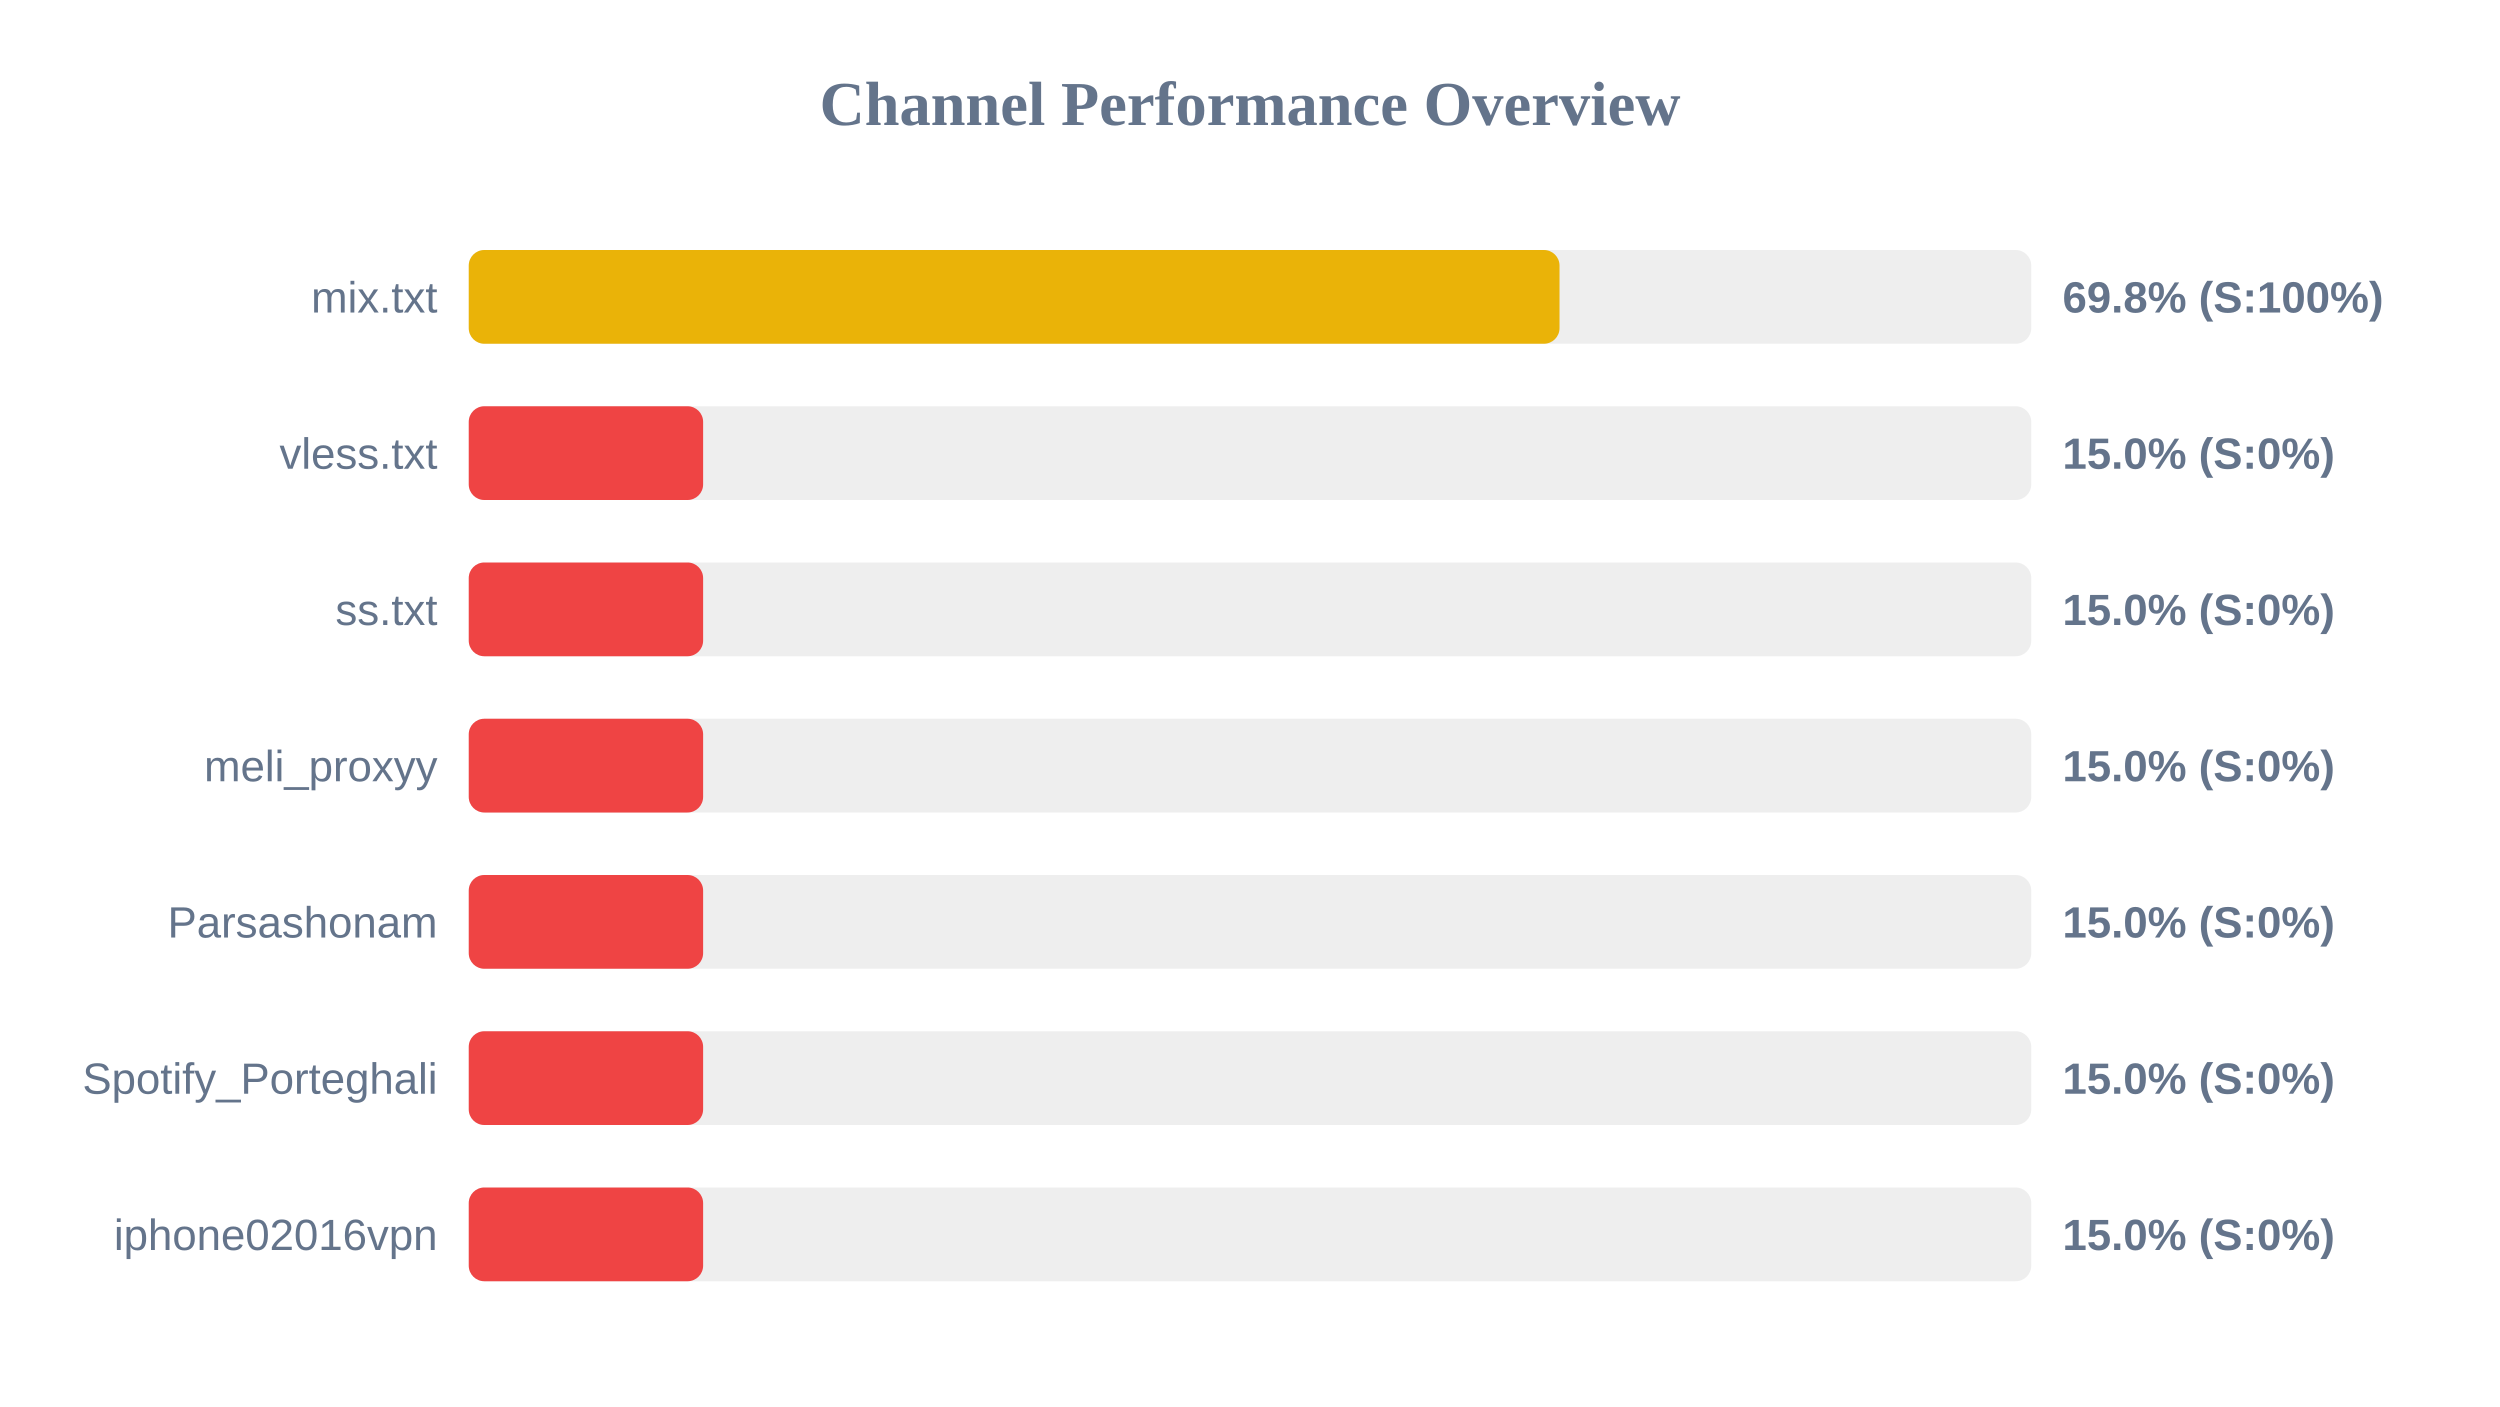
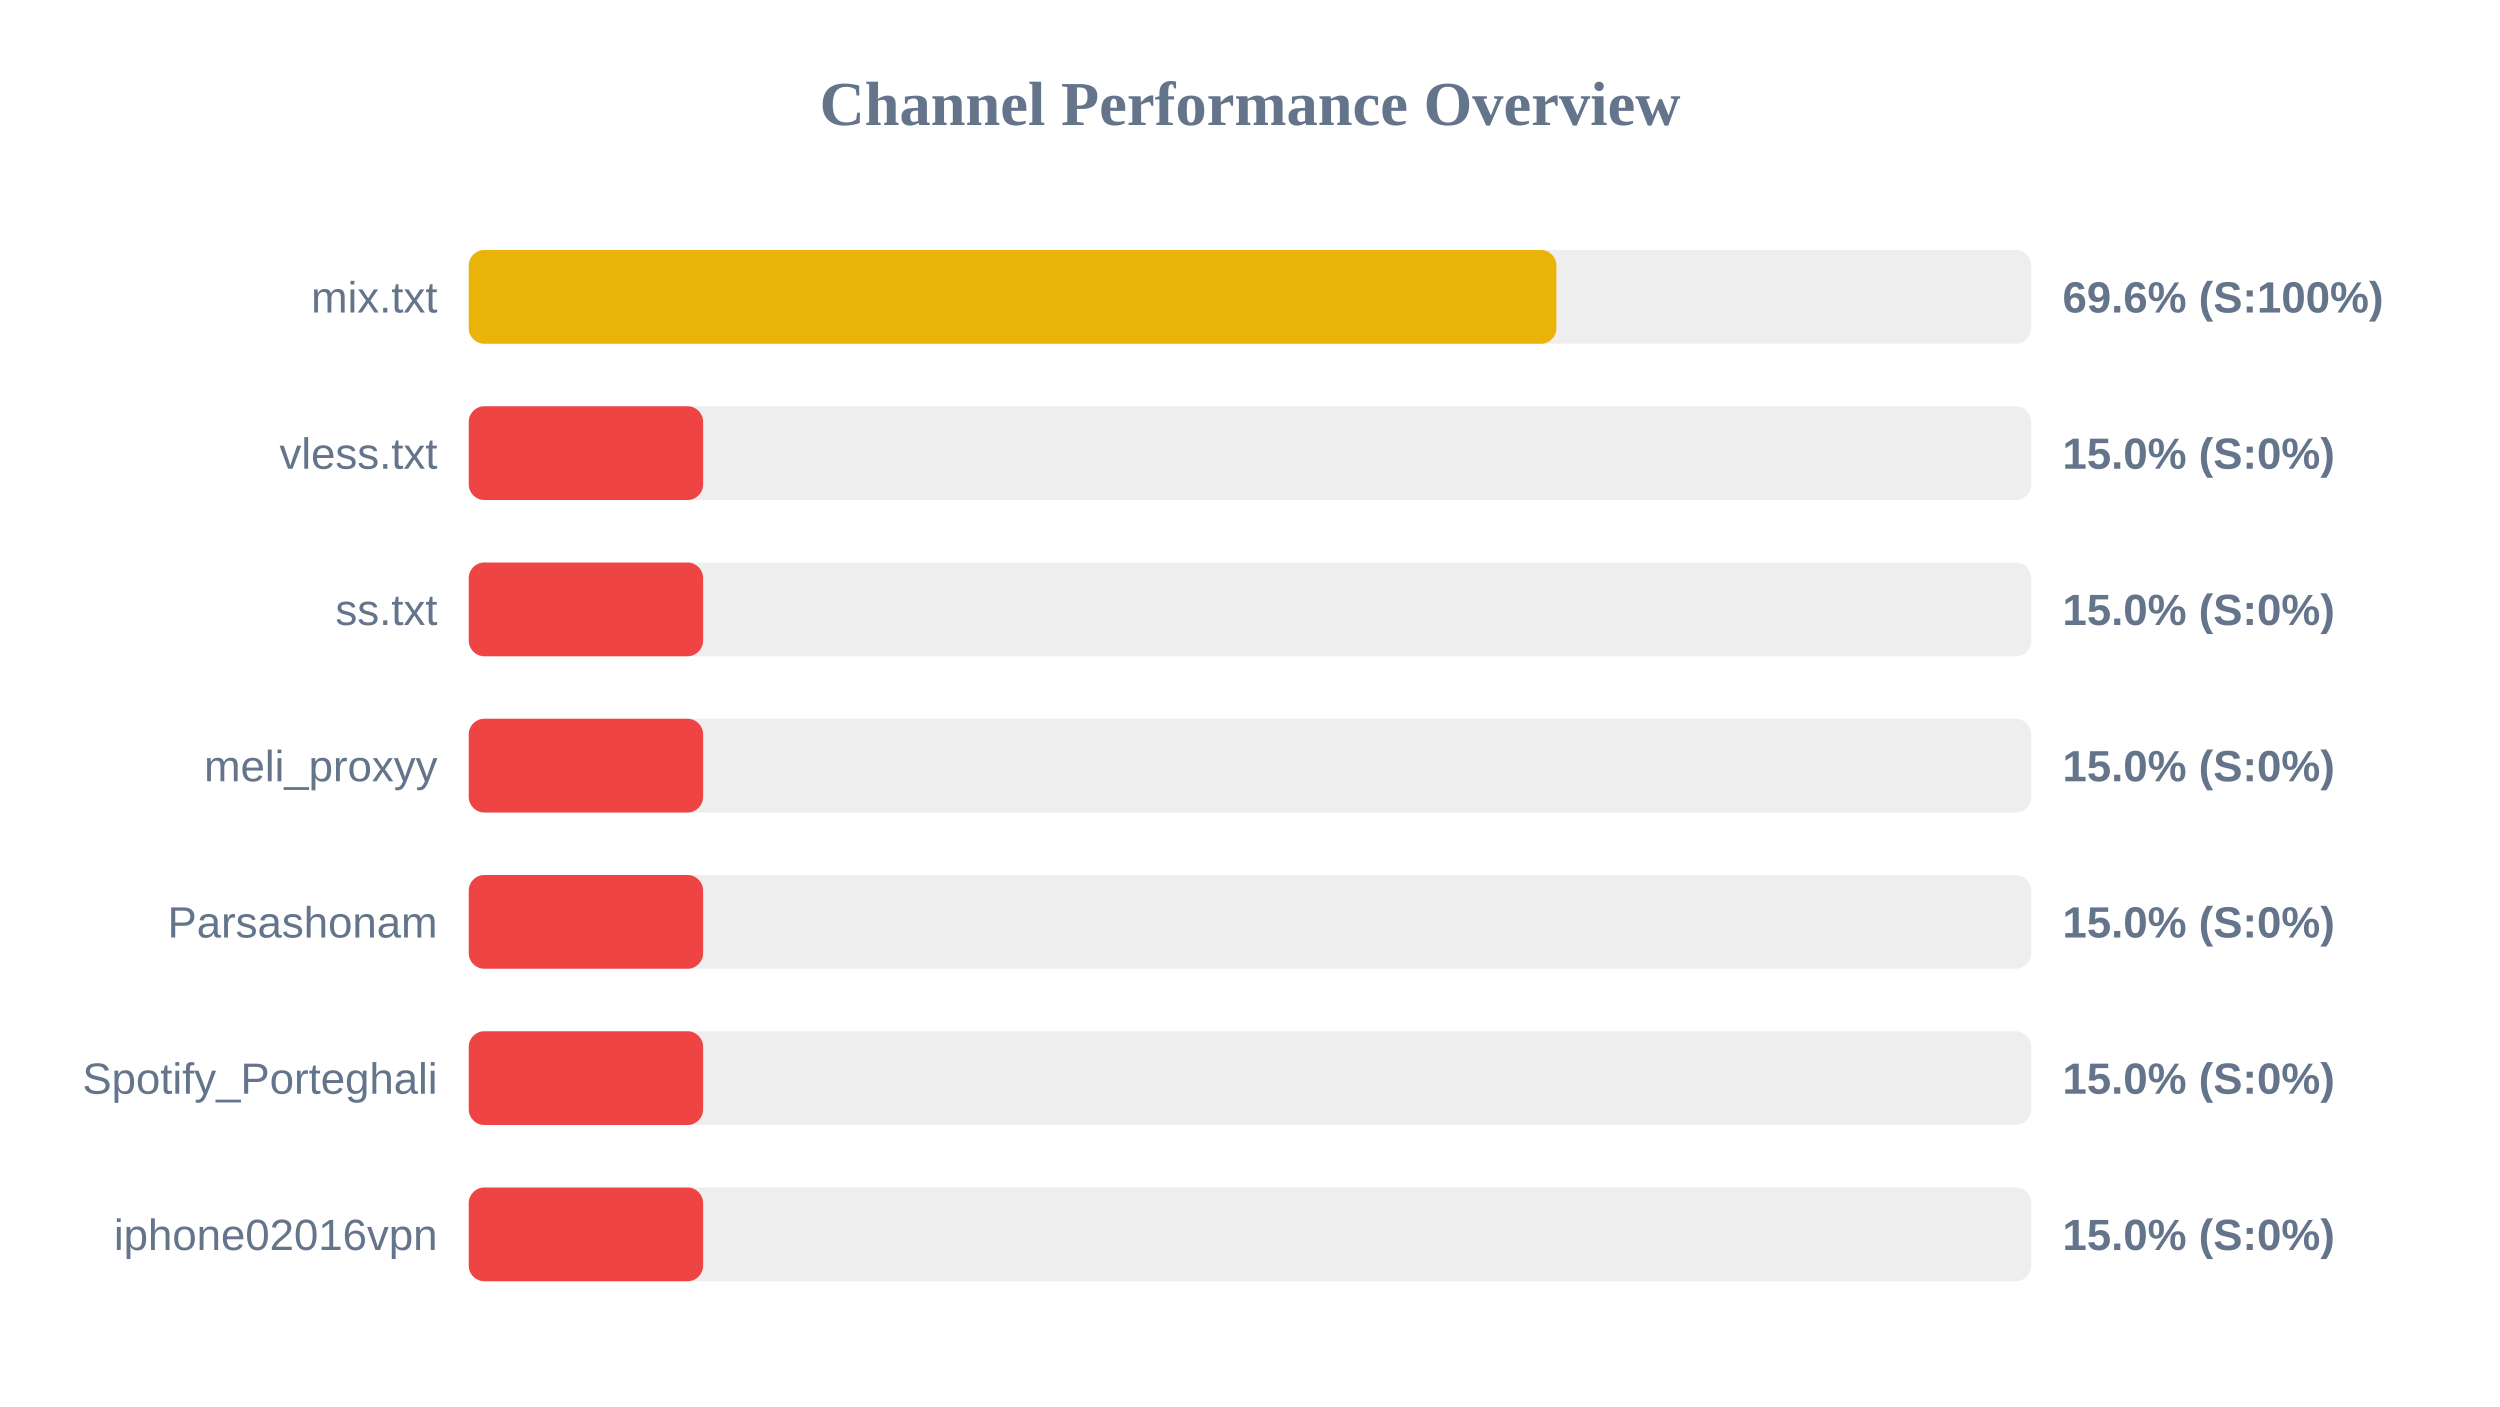
<svg xmlns="http://www.w3.org/2000/svg" width="800" height="450" version="1.1">
  <style>
        .row { font: 14px Arial; fill: #64748b; }
        .score { font: bold 14px Arial; fill: #64748b; }
    </style>
  <text x="400" y="40" text-anchor="middle" font-size="20px" font-weight="bold" fill="#64748b">Channel Performance Overview</text>
  <rect x="150" y="80" width="500" height="30" fill="#eee" rx="5" />
-   <rect x="150" y="80" width="349.05" height="30" fill="#eab308" rx="5" />
+   <rect x="150" y="80" width="348.05" height="30" fill="#eab308" rx="5" />
  <text x="140" y="100" text-anchor="end" class="row">mix.txt</text>
-   <text x="660" y="100" text-anchor="start" class="score">69.8% (S:100%)</text>
+   <text x="660" y="100" text-anchor="start" class="score">69.6% (S:100%)</text>
  <rect x="150" y="130" width="500" height="30" fill="#eee" rx="5" />
  <rect x="150" y="130" width="75.0" height="30" fill="#ef4444" rx="5" />
  <text x="140" y="150" text-anchor="end" class="row">vless.txt</text>
  <text x="660" y="150" text-anchor="start" class="score">15.0% (S:0%)</text>
  <rect x="150" y="180" width="500" height="30" fill="#eee" rx="5" />
  <rect x="150" y="180" width="75.0" height="30" fill="#ef4444" rx="5" />
  <text x="140" y="200" text-anchor="end" class="row">ss.txt</text>
  <text x="660" y="200" text-anchor="start" class="score">15.0% (S:0%)</text>
  <rect x="150" y="230" width="500" height="30" fill="#eee" rx="5" />
  <rect x="150" y="230" width="75.0" height="30" fill="#ef4444" rx="5" />
  <text x="140" y="250" text-anchor="end" class="row">meli_proxyy</text>
  <text x="660" y="250" text-anchor="start" class="score">15.0% (S:0%)</text>
  <rect x="150" y="280" width="500" height="30" fill="#eee" rx="5" />
  <rect x="150" y="280" width="75.0" height="30" fill="#ef4444" rx="5" />
  <text x="140" y="300" text-anchor="end" class="row">Parsashonam</text>
  <text x="660" y="300" text-anchor="start" class="score">15.0% (S:0%)</text>
  <rect x="150" y="330" width="500" height="30" fill="#eee" rx="5" />
  <rect x="150" y="330" width="75.0" height="30" fill="#ef4444" rx="5" />
  <text x="140" y="350" text-anchor="end" class="row">Spotify_Porteghali</text>
  <text x="660" y="350" text-anchor="start" class="score">15.0% (S:0%)</text>
  <rect x="150" y="380" width="500" height="30" fill="#eee" rx="5" />
  <rect x="150" y="380" width="75.0" height="30" fill="#ef4444" rx="5" />
  <text x="140" y="400" text-anchor="end" class="row">iphone02016vpn</text>
  <text x="660" y="400" text-anchor="start" class="score">15.0% (S:0%)</text>
</svg>
